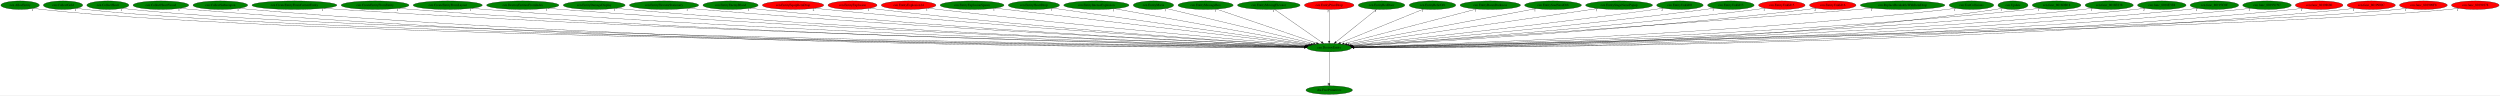
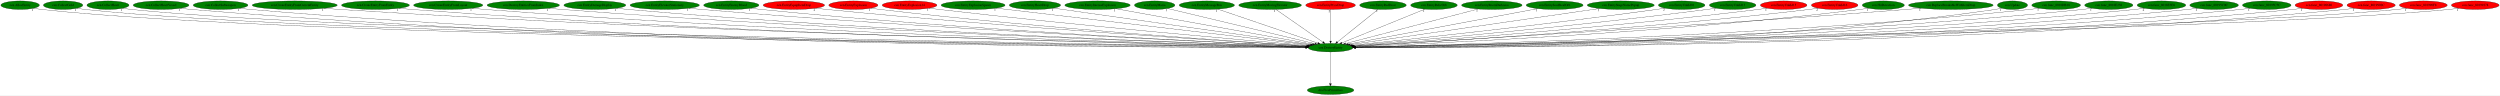
- <svg xmlns="http://www.w3.org/2000/svg" xmlns:xlink="http://www.w3.org/1999/xlink" width="10599pt" height="404pt" viewBox="0.00 0.00 10598.98 404.00">
+ <svg xmlns="http://www.w3.org/2000/svg" xmlns:xlink="http://www.w3.org/1999/xlink" width="10588pt" height="404pt" viewBox="0.00 0.00 10587.98 404.00">
  <g id="graph0" class="graph" transform="scale(1 1) rotate(0) translate(4 400)">
-     <polygon fill="white" stroke="transparent" points="-4,4 -4,-400 10594.98,-400 10594.98,4 -4,4" />
+     <polygon fill="white" stroke="transparent" points="-4,4 -4,-400 10583.98,-400 10583.98,4 -4,4" />
    <g id="node1" class="node">
      <ellipse fill="green" stroke="black" cx="5631.24" cy="-198" rx="94.78" ry="18" />
      <text text-anchor="middle" x="5631.24" y="-194.3" font-family="Times,serif" font-size="14.00">cen.DestroyEntity</text>
    </g>
    <g id="node2" class="node">
      <g id="a_node2">
        <a xlink:href="dra.FreePrimitives.svg" xlink:title="dra.FreePrimitives">
          <ellipse fill="green" stroke="black" cx="5631.24" cy="-18" rx="98.58" ry="18" />
          <text text-anchor="middle" x="5631.24" y="-14.3" font-family="Times,serif" font-size="14.00">dra.FreePrimitives</text>
        </a>
      </g>
    </g>
    <g id="edge1" class="edge">
      <path fill="none" stroke="black" d="M5631.24,-179.93C5631.24,-148.97 5631.24,-83.3 5631.24,-46.13" />
      <polygon fill="black" stroke="black" points="5634.74,-46.02 5631.24,-36.02 5627.74,-46.02 5634.74,-46.02" />
      <text text-anchor="middle" x="5626.24" y="-39.82" font-family="Times,serif" font-size="14.00">1</text>
    </g>
    <g id="node3" class="node">
      <g id="a_node3">
        <a xlink:href="cen.AllocEntity.svg" xlink:title="cen.AllocEntity">
          <ellipse fill="green" stroke="black" cx="81.24" cy="-378" rx="81.49" ry="18" />
          <text text-anchor="middle" x="81.24" y="-374.3" font-family="Times,serif" font-size="14.00">cen.AllocEntity</text>
        </a>
      </g>
    </g>
    <g id="edge2" class="edge">
      <path fill="none" stroke="black" d="M137.69,-364.93C148.77,-362.96 160.33,-361.18 171.24,-360 1265.46,-241.27 4864.31,-205.48 5526.15,-199.84" />
      <polygon fill="black" stroke="black" points="5526.65,-203.34 5536.62,-199.75 5526.59,-196.34 5526.65,-203.34" />
      <text text-anchor="middle" x="132.69" y="-353.73" font-family="Times,serif" font-size="14.00">1</text>
    </g>
    <g id="node4" class="node">
      <g id="a_node4">
        <a xlink:href="cen.CollectGold.svg" xlink:title="cen.CollectGold">
          <ellipse fill="green" stroke="black" cx="263.24" cy="-378" rx="83.39" ry="18" />
          <text text-anchor="middle" x="263.24" y="-374.3" font-family="Times,serif" font-size="14.00">cen.CollectGold</text>
        </a>
      </g>
    </g>
    <g id="edge3" class="edge">
      <path fill="none" stroke="black" d="M320.96,-364.95C332.28,-362.98 344.1,-361.19 355.24,-360 1411.08,-247 4879.02,-206.65 5526.6,-200.02" />
      <polygon fill="black" stroke="black" points="5526.88,-203.52 5536.84,-199.91 5526.8,-196.52 5526.88,-203.52" />
      <text text-anchor="middle" x="315.96" y="-353.75" font-family="Times,serif" font-size="14.00">1</text>
    </g>
    <g id="node5" class="node">
      <g id="a_node5">
        <a xlink:href="cen.CollectHeart.svg" xlink:title="cen.CollectHeart">
          <ellipse fill="green" stroke="black" cx="453.24" cy="-378" rx="89.08" ry="18" />
          <text text-anchor="middle" x="453.24" y="-374.3" font-family="Times,serif" font-size="14.00">cen.CollectHeart</text>
        </a>
      </g>
    </g>
    <g id="edge4" class="edge">
      <path fill="none" stroke="black" d="M514.75,-364.98C526.81,-363 539.39,-361.21 551.24,-360 1566.51,-256.37 4894.54,-208.57 5526.96,-200.31" />
      <polygon fill="black" stroke="black" points="5527.01,-203.81 5536.97,-200.18 5526.92,-196.81 5527.01,-203.81" />
      <text text-anchor="middle" x="509.75" y="-353.78" font-family="Times,serif" font-size="14.00">1</text>
    </g>
    <g id="node6" class="node">
      <g id="a_node6">
        <a xlink:href="cen.CollectHeartVessel.svg" xlink:title="cen.CollectHeartVessel">
          <ellipse fill="green" stroke="black" cx="678.24" cy="-378" rx="118.08" ry="18" />
          <text text-anchor="middle" x="678.24" y="-374.3" font-family="Times,serif" font-size="14.00">cen.CollectHeartVessel</text>
        </a>
      </g>
    </g>
    <g id="edge5" class="edge">
      <path fill="none" stroke="black" d="M759.75,-364.87C774.85,-362.97 790.5,-361.23 805.24,-360 2693.8,-202.49 5010.21,-197.62 5526.16,-198.63" />
      <polygon fill="black" stroke="black" points="5526.19,-202.13 5536.2,-198.65 5526.2,-195.13 5526.19,-202.13" />
      <text text-anchor="middle" x="754.75" y="-353.67" font-family="Times,serif" font-size="14.00">1</text>
    </g>
    <g id="node7" class="node">
      <g id="a_node7">
        <a xlink:href="cen.CollectSubweapon.svg" xlink:title="cen.CollectSubweapon">
          <ellipse fill="green" stroke="black" cx="930.24" cy="-378" rx="115.88" ry="18" />
          <text text-anchor="middle" x="930.24" y="-374.3" font-family="Times,serif" font-size="14.00">cen.CollectSubweapon</text>
        </a>
      </g>
    </g>
    <g id="edge6" class="edge">
      <path fill="none" stroke="black" d="M1010.13,-364.92C1025.09,-363.01 1040.62,-361.25 1055.24,-360 2839.44,-207.67 5026.79,-198.76 5526.34,-198.82" />
      <polygon fill="black" stroke="black" points="5526.41,-202.32 5536.41,-198.82 5526.41,-195.32 5526.41,-202.32" />
      <text text-anchor="middle" x="1005.13" y="-353.72" font-family="Times,serif" font-size="14.00">1</text>
    </g>
    <g id="node8" class="node">
      <g id="a_node8">
        <a xlink:href="cen.CreateEntityFromCurrentEntity.svg" xlink:title="cen.CreateEntityFromCurrentEntity">
          <ellipse fill="green" stroke="black" cx="1244.24" cy="-378" rx="180.07" ry="18" />
          <text text-anchor="middle" x="1244.24" y="-374.3" font-family="Times,serif" font-size="14.00">cen.CreateEntityFromCurrentEntity</text>
        </a>
      </g>
    </g>
    <g id="edge7" class="edge">
      <path fill="none" stroke="black" d="M1368.2,-364.93C1389.87,-363.09 1412.2,-361.35 1433.24,-360 3063.45,-255.49 5054.45,-210.62 5527.11,-201.02" />
      <polygon fill="black" stroke="black" points="5527.4,-204.52 5537.32,-200.82 5527.26,-197.52 5527.4,-204.52" />
      <text text-anchor="middle" x="1363.2" y="-353.73" font-family="Times,serif" font-size="14.00">1</text>
    </g>
    <g id="node9" class="node">
      <g id="a_node9">
        <a xlink:href="cen.CreateEntityFromEntity.svg" xlink:title="cen.CreateEntityFromEntity">
          <ellipse fill="green" stroke="black" cx="1586.24" cy="-378" rx="143.77" ry="18" />
          <text text-anchor="middle" x="1586.24" y="-374.3" font-family="Times,serif" font-size="14.00">cen.CreateEntityFromEntity</text>
        </a>
      </g>
    </g>
    <g id="edge8" class="edge">
      <path fill="none" stroke="black" d="M1685.73,-364.93C1703.53,-363.06 1721.92,-361.32 1739.24,-360 3240.8,-245.66 5074.87,-208.42 5526.9,-200.66" />
      <polygon fill="black" stroke="black" points="5527.06,-204.16 5537,-200.49 5526.94,-197.16 5527.06,-204.16" />
      <text text-anchor="middle" x="1680.73" y="-353.73" font-family="Times,serif" font-size="14.00">1</text>
    </g>
    <g id="node10" class="node">
      <g id="a_node10">
        <a xlink:href="cen.CreateEntityFromLayout.svg" xlink:title="cen.CreateEntityFromLayout">
          <ellipse fill="green" stroke="black" cx="1894.24" cy="-378" rx="146.47" ry="18" />
          <text text-anchor="middle" x="1894.24" y="-374.3" font-family="Times,serif" font-size="14.00">cen.CreateEntityFromLayout</text>
        </a>
      </g>
    </g>
    <g id="edge9" class="edge">
      <path fill="none" stroke="black" d="M1995.69,-365C2013.84,-363.12 2032.59,-361.36 2050.24,-360 3423.19,-254.44 5097.98,-211.08 5527.18,-201.26" />
      <polygon fill="black" stroke="black" points="5527.48,-204.75 5537.39,-201.02 5527.32,-197.75 5527.48,-204.75" />
      <text text-anchor="middle" x="1990.69" y="-353.8" font-family="Times,serif" font-size="14.00">1</text>
    </g>
    <g id="node11" class="node">
      <g id="a_node11">
        <a xlink:href="cen.DestroyEntitiesFromIndex.svg" xlink:title="cen.DestroyEntitiesFromIndex">
          <ellipse fill="green" stroke="black" cx="2212.24" cy="-378" rx="153.27" ry="18" />
          <text text-anchor="middle" x="2212.24" y="-374.3" font-family="Times,serif" font-size="14.00">cen.DestroyEntitiesFromIndex</text>
        </a>
      </g>
    </g>
    <g id="edge10" class="edge">
      <path fill="none" stroke="black" d="M2319.14,-365.01C2337.82,-363.15 2357.09,-361.39 2375.24,-360 3614.85,-264.78 5124.5,-214.43 5528.02,-202.05" />
      <polygon fill="black" stroke="black" points="5528.32,-205.55 5538.21,-201.74 5528.11,-198.55 5528.32,-205.55" />
      <text text-anchor="middle" x="2314.14" y="-353.81" font-family="Times,serif" font-size="14.00">1</text>
    </g>
    <g id="node12" class="node">
      <g id="a_node12">
        <a xlink:href="cen.EntityDamageDisplay.svg" xlink:title="cen.EntityDamageDisplay">
          <ellipse fill="green" stroke="black" cx="2515.24" cy="-378" rx="131.08" ry="18" />
          <text text-anchor="middle" x="2515.24" y="-374.3" font-family="Times,serif" font-size="14.00">cen.EntityDamageDisplay</text>
        </a>
      </g>
    </g>
    <g id="edge11" class="edge">
      <path fill="none" stroke="black" d="M2606.65,-365.01C2622.82,-363.14 2639.51,-361.38 2655.24,-360 3778.66,-261.52 5146.29,-214.03 5528.01,-202.09" />
      <polygon fill="black" stroke="black" points="5528.32,-205.58 5538.2,-201.77 5528.1,-198.58 5528.32,-205.58" />
      <text text-anchor="middle" x="2601.65" y="-353.81" font-family="Times,serif" font-size="14.00">1</text>
    </g>
    <g id="node13" class="node">
      <g id="a_node13">
        <a xlink:href="cen.EntityElevatorStationary.svg" xlink:title="cen.EntityElevatorStationary">
          <ellipse fill="green" stroke="black" cx="2811.24" cy="-378" rx="146.77" ry="18" />
          <text text-anchor="middle" x="2811.24" y="-374.3" font-family="Times,serif" font-size="14.00">cen.EntityElevatorStationary</text>
        </a>
      </g>
    </g>
    <g id="edge12" class="edge">
      <path fill="none" stroke="black" d="M2913.97,-365.09C2931.72,-363.24 2950,-361.46 2967.24,-360 3964.47,-275.58 5175.37,-219 5529.47,-203.38" />
      <polygon fill="black" stroke="black" points="5529.86,-206.87 5539.69,-202.93 5529.55,-199.87 5529.86,-206.87" />
      <text text-anchor="middle" x="2908.97" y="-353.89" font-family="Times,serif" font-size="14.00">1</text>
    </g>
    <g id="node14" class="node">
      <g id="a_node14">
        <a xlink:href="cen.EntityEnemyBlood.svg" xlink:title="cen.EntityEnemyBlood">
          <ellipse fill="green" stroke="black" cx="3093.24" cy="-378" rx="116.98" ry="18" />
          <text text-anchor="middle" x="3093.24" y="-374.3" font-family="Times,serif" font-size="14.00">cen.EntityEnemyBlood</text>
        </a>
      </g>
    </g>
    <g id="edge13" class="edge">
      <path fill="none" stroke="black" d="M3175.16,-365.13C3189.82,-363.24 3204.97,-361.44 3219.24,-360 4112.72,-270.01 5197.64,-217.98 5529.8,-203.32" />
      <polygon fill="black" stroke="black" points="5530.04,-206.81 5539.88,-202.87 5529.73,-199.82 5530.04,-206.81" />
      <text text-anchor="middle" x="3170.16" y="-353.93" font-family="Times,serif" font-size="14.00">1</text>
    </g>
    <g id="node15" class="node">
      <g id="a_node15">
        <a xlink:href="cen.EntityEquipItemDrop.svg" xlink:title="cen.EntityEquipItemDrop">
          <ellipse fill="red" stroke="black" cx="3358.24" cy="-378" rx="129.98" ry="18" />
          <text text-anchor="middle" x="3358.24" y="-374.3" font-family="Times,serif" font-size="14.00">cen.EntityEquipItemDrop</text>
        </a>
      </g>
    </g>
    <g id="edge14" class="edge">
      <path fill="none" stroke="black" d="M3449.77,-365.19C3465.59,-363.33 3481.88,-361.52 3497.24,-360 4280.05,-282.64 5227.66,-223.12 5532.05,-204.84" />
      <polygon fill="black" stroke="black" points="5532.4,-208.33 5542.18,-204.23 5531.99,-201.34 5532.4,-208.33" />
      <text text-anchor="middle" x="3444.77" y="-353.99" font-family="Times,serif" font-size="14.00">2</text>
    </g>
    <g id="node16" class="node">
      <g id="a_node16">
        <a xlink:href="cen.EntityExplosion.svg" xlink:title="cen.EntityExplosion">
          <ellipse fill="red" stroke="black" cx="3610.24" cy="-378" rx="103.98" ry="18" />
          <text text-anchor="middle" x="3610.24" y="-374.3" font-family="Times,serif" font-size="14.00">cen.EntityExplosion</text>
        </a>
      </g>
    </g>
    <g id="edge15" class="edge">
      <path fill="none" stroke="black" d="M3683.7,-365.24C3696.85,-363.34 3710.44,-361.5 3723.24,-360 4413.42,-279.05 5248.67,-222.95 5531.87,-205.09" />
      <polygon fill="black" stroke="black" points="5532.35,-208.57 5542.11,-204.45 5531.91,-201.58 5532.35,-208.57" />
      <text text-anchor="middle" x="3678.7" y="-354.04" font-family="Times,serif" font-size="14.00">1</text>
    </g>
    <g id="node17" class="node">
      <g id="a_node17">
        <a xlink:href="cen.EntityExplosion14.svg" xlink:title="cen.EntityExplosion14">
          <ellipse fill="red" stroke="black" cx="3848.24" cy="-378" rx="115.88" ry="18" />
          <text text-anchor="middle" x="3848.24" y="-374.3" font-family="Times,serif" font-size="14.00">cen.EntityExplosion14</text>
        </a>
      </g>
    </g>
    <g id="edge16" class="edge">
      <path fill="none" stroke="black" d="M3930.55,-365.35C3944.78,-363.47 3959.43,-361.61 3973.24,-360 4566.47,-290.88 5281.54,-228.51 5535.83,-206.97" />
      <polygon fill="black" stroke="black" points="5536.47,-210.43 5546.14,-206.1 5535.88,-203.46 5536.47,-210.43" />
      <text text-anchor="middle" x="3925.55" y="-354.15" font-family="Times,serif" font-size="14.00">1</text>
    </g>
    <g id="node18" class="node">
      <g id="a_node18">
        <a xlink:href="cen.EntityExplosionSpawn.svg" xlink:title="cen.EntityExplosionSpawn">
          <ellipse fill="green" stroke="black" cx="4117.24" cy="-378" rx="135.38" ry="18" />
          <text text-anchor="middle" x="4117.24" y="-374.3" font-family="Times,serif" font-size="14.00">cen.EntityExplosionSpawn</text>
        </a>
      </g>
    </g>
    <g id="edge17" class="edge">
      <path fill="none" stroke="black" d="M4214.84,-365.47C4230.36,-363.64 4246.24,-361.77 4261.24,-360 4745,-303.02 5324.87,-234.95 5542.76,-209.38" />
      <polygon fill="black" stroke="black" points="5543.33,-212.84 5552.86,-208.2 5542.52,-205.89 5543.33,-212.84" />
      <text text-anchor="middle" x="4209.84" y="-354.27" font-family="Times,serif" font-size="14.00">1</text>
    </g>
    <g id="node19" class="node">
      <g id="a_node19">
        <a xlink:href="cen.EntityHeartDrop.svg" xlink:title="cen.EntityHeartDrop">
          <ellipse fill="green" stroke="black" cx="4379.24" cy="-378" rx="108.58" ry="18" />
          <text text-anchor="middle" x="4379.24" y="-374.3" font-family="Times,serif" font-size="14.00">cen.EntityHeartDrop</text>
        </a>
      </g>
    </g>
    <g id="edge18" class="edge">
      <path fill="none" stroke="black" d="M4458.26,-365.59C4471.29,-363.72 4484.64,-361.8 4497.24,-360 4890.1,-303.81 5359.64,-237.38 5547.52,-210.83" />
      <polygon fill="black" stroke="black" points="5548.19,-214.27 5557.6,-209.4 5547.21,-207.34 5548.19,-214.27" />
      <text text-anchor="middle" x="4453.26" y="-354.39" font-family="Times,serif" font-size="14.00">1</text>
    </g>
    <g id="node20" class="node">
      <g id="a_node20">
        <a xlink:href="cen.EntityIntenseExplosion.svg" xlink:title="cen.EntityIntenseExplosion">
          <ellipse fill="green" stroke="black" cx="4644.24" cy="-378" rx="138.38" ry="18" />
          <text text-anchor="middle" x="4644.24" y="-374.3" font-family="Times,serif" font-size="14.00">cen.EntityIntenseExplosion</text>
        </a>
      </g>
    </g>
    <g id="edge19" class="edge">
      <path fill="none" stroke="black" d="M4721.69,-363.03C4906.45,-329.71 5371.3,-245.88 5554.92,-212.76" />
      <polygon fill="black" stroke="black" points="5555.81,-216.16 5565.03,-210.94 5554.57,-209.27 5555.81,-216.16" />
      <text text-anchor="middle" x="4716.69" y="-351.83" font-family="Times,serif" font-size="14.00">1</text>
    </g>
    <g id="node21" class="node">
      <g id="a_node21">
        <a xlink:href="cen.EntityMaria.svg" xlink:title="cen.EntityMaria">
          <ellipse fill="green" stroke="black" cx="4886.24" cy="-378" rx="85.59" ry="18" />
          <text text-anchor="middle" x="4886.24" y="-374.3" font-family="Times,serif" font-size="14.00">cen.EntityMaria</text>
        </a>
      </g>
    </g>
    <g id="edge20" class="edge">
      <path fill="none" stroke="black" d="M4940.72,-363.98C5074.54,-332.01 5419.03,-249.7 5564.66,-214.91" />
      <polygon fill="black" stroke="black" points="5565.88,-218.21 5574.8,-212.49 5564.26,-211.41 5565.88,-218.21" />
      <text text-anchor="middle" x="4935.72" y="-352.78" font-family="Times,serif" font-size="14.00">1</text>
    </g>
    <g id="node22" class="node">
      <g id="a_node22">
        <a xlink:href="cen.EntityMessageBox.svg" xlink:title="cen.EntityMessageBox">
          <ellipse fill="green" stroke="black" cx="5107.24" cy="-378" rx="116.98" ry="18" />
          <text text-anchor="middle" x="5107.24" y="-374.3" font-family="Times,serif" font-size="14.00">cen.EntityMessageBox</text>
        </a>
      </g>
    </g>
    <g id="edge21" class="edge">
      <path fill="none" stroke="black" d="M5153.29,-361.36C5250.06,-328.49 5474.12,-252.37 5577.37,-217.3" />
      <polygon fill="black" stroke="black" points="5578.63,-220.57 5586.98,-214.04 5576.38,-213.94 5578.63,-220.57" />
      <text text-anchor="middle" x="5148.29" y="-350.16" font-family="Times,serif" font-size="14.00">1</text>
    </g>
    <g id="node23" class="node">
      <g id="a_node23">
        <a xlink:href="cen.EntityMovingElevator.svg" xlink:title="cen.EntityMovingElevator">
          <ellipse fill="green" stroke="black" cx="5375.24" cy="-378" rx="132.68" ry="18" />
          <text text-anchor="middle" x="5375.24" y="-374.3" font-family="Times,serif" font-size="14.00">cen.EntityMovingElevator</text>
        </a>
      </g>
    </g>
    <g id="edge22" class="edge">
      <path fill="none" stroke="black" d="M5399.33,-360.25C5445.57,-328.1 5546.81,-257.71 5598.88,-221.5" />
      <polygon fill="black" stroke="black" points="5601.2,-224.15 5607.41,-215.57 5597.2,-218.41 5601.2,-224.15" />
      <text text-anchor="middle" x="5394.33" y="-349.05" font-family="Times,serif" font-size="14.00">1</text>
    </g>
    <g id="node24" class="node">
      <g id="a_node24">
        <a xlink:href="cen.EntityPrizeDrop.svg" xlink:title="cen.EntityPrizeDrop">
          <ellipse fill="red" stroke="black" cx="5631.24" cy="-378" rx="105.08" ry="18" />
          <text text-anchor="middle" x="5631.24" y="-374.3" font-family="Times,serif" font-size="14.00">cen.EntityPrizeDrop</text>
        </a>
      </g>
    </g>
    <g id="edge23" class="edge">
      <path fill="none" stroke="black" d="M5631.24,-359.93C5631.24,-328.97 5631.24,-263.3 5631.24,-226.13" />
      <polygon fill="black" stroke="black" points="5634.74,-226.02 5631.24,-216.02 5627.74,-226.02 5634.74,-226.02" />
      <text text-anchor="middle" x="5626.24" y="-348.73" font-family="Times,serif" font-size="14.00">2</text>
    </g>
    <g id="node25" class="node">
      <g id="a_node25">
        <a xlink:href="cen.EntityRedDoor.svg" xlink:title="cen.EntityRedDoor">
          <ellipse fill="green" stroke="black" cx="5853.24" cy="-378" rx="98.58" ry="18" />
          <text text-anchor="middle" x="5853.24" y="-374.3" font-family="Times,serif" font-size="14.00">cen.EntityRedDoor</text>
        </a>
      </g>
    </g>
    <g id="edge24" class="edge">
      <path fill="none" stroke="black" d="M5832.36,-360.25C5792.42,-328.24 5705.19,-258.29 5659.87,-221.95" />
      <polygon fill="black" stroke="black" points="5661.9,-219.1 5651.91,-215.57 5657.52,-224.56 5661.9,-219.1" />
      <text text-anchor="middle" x="5827.36" y="-349.05" font-family="Times,serif" font-size="14.00">1</text>
    </g>
    <g id="node26" class="node">
      <g id="a_node26">
        <a xlink:href="cen.EntityRelicOrb.svg" xlink:title="cen.EntityRelicOrb">
          <ellipse fill="green" stroke="black" cx="6069.24" cy="-378" rx="98.58" ry="18" />
          <text text-anchor="middle" x="6069.24" y="-374.3" font-family="Times,serif" font-size="14.00">cen.EntityRelicOrb</text>
        </a>
      </g>
    </g>
    <g id="edge25" class="edge">
      <path fill="none" stroke="black" d="M6030.76,-361.36C5950.68,-328.82 5766.32,-253.89 5678.9,-218.37" />
      <polygon fill="black" stroke="black" points="5680.07,-215.06 5669.48,-214.54 5677.43,-221.55 5680.07,-215.06" />
      <text text-anchor="middle" x="6025.76" y="-350.16" font-family="Times,serif" font-size="14.00">1</text>
    </g>
    <g id="node27" class="node">
      <g id="a_node27">
        <a xlink:href="cen.EntityRoomDarkness.svg" xlink:title="cen.EntityRoomDarkness">
          <ellipse fill="green" stroke="black" cx="6314.24" cy="-378" rx="128.08" ry="18" />
          <text text-anchor="middle" x="6314.24" y="-374.3" font-family="Times,serif" font-size="14.00">cen.EntityRoomDarkness</text>
        </a>
      </g>
    </g>
    <g id="edge26" class="edge">
      <path fill="none" stroke="black" d="M6256.31,-361.9C6129.17,-328.77 5826.56,-249.9 5694.6,-215.51" />
      <polygon fill="black" stroke="black" points="5695.2,-212.05 5684.64,-212.92 5693.43,-218.82 5695.2,-212.05" />
      <text text-anchor="middle" x="6251.31" y="-350.7" font-family="Times,serif" font-size="14.00">1</text>
    </g>
    <g id="node28" class="node">
      <g id="a_node28">
        <a xlink:href="cen.EntitySoulStealOrb.svg" xlink:title="cen.EntitySoulStealOrb">
          <ellipse fill="green" stroke="black" cx="6580.24" cy="-378" rx="120.48" ry="18" />
          <text text-anchor="middle" x="6580.24" y="-374.3" font-family="Times,serif" font-size="14.00">cen.EntitySoulStealOrb</text>
        </a>
      </g>
    </g>
    <g id="edge27" class="edge">
      <path fill="none" stroke="black" d="M6508.52,-363.55C6333.29,-330.68 5884.68,-246.54 5706.16,-213.05" />
      <polygon fill="black" stroke="black" points="5706.81,-209.61 5696.33,-211.21 5705.52,-216.49 5706.81,-209.61" />
      <text text-anchor="middle" x="6503.52" y="-352.35" font-family="Times,serif" font-size="14.00">1</text>
    </g>
    <g id="node29" class="node">
      <g id="a_node29">
        <a xlink:href="cen.EntityStageNamePopup.svg" xlink:title="cen.EntityStageNamePopup">
          <ellipse fill="green" stroke="black" cx="6860.24" cy="-378" rx="141.88" ry="18" />
          <text text-anchor="middle" x="6860.24" y="-374.3" font-family="Times,serif" font-size="14.00">cen.EntityStageNamePopup</text>
        </a>
      </g>
    </g>
    <g id="edge28" class="edge">
      <path fill="none" stroke="black" d="M6770.37,-363.98C6540.93,-330.75 5936.05,-243.15 5714.28,-211.03" />
      <polygon fill="black" stroke="black" points="5714.73,-207.55 5704.33,-209.59 5713.72,-214.48 5714.73,-207.55" />
      <text text-anchor="middle" x="6765.37" y="-352.78" font-family="Times,serif" font-size="14.00">1</text>
    </g>
    <g id="node30" class="node">
      <g id="a_node30">
        <a xlink:href="cen.EntityUnkId01.svg" xlink:title="cen.EntityUnkId01">
          <ellipse fill="green" stroke="black" cx="7118.24" cy="-378" rx="98.58" ry="18" />
          <text text-anchor="middle" x="7118.24" y="-374.3" font-family="Times,serif" font-size="14.00">cen.EntityUnkId01</text>
        </a>
      </g>
    </g>
    <g id="edge29" class="edge">
      <path fill="none" stroke="black" d="M7047.51,-365.34C7035.42,-363.47 7022.98,-361.62 7011.24,-360 6526.74,-293.28 5944.04,-231.25 5722.61,-208.34" />
      <polygon fill="black" stroke="black" points="5722.97,-204.86 5712.66,-207.31 5722.25,-211.82 5722.97,-204.86" />
      <text text-anchor="middle" x="7042.51" y="-354.14" font-family="Times,serif" font-size="14.00">2</text>
    </g>
    <g id="node31" class="node">
      <g id="a_node31">
        <a xlink:href="cen.EntityUnkId13.svg" xlink:title="cen.EntityUnkId13">
          <ellipse fill="green" stroke="black" cx="7334.24" cy="-378" rx="98.58" ry="18" />
          <text text-anchor="middle" x="7334.24" y="-374.3" font-family="Times,serif" font-size="14.00">cen.EntityUnkId13</text>
        </a>
      </g>
    </g>
    <g id="edge30" class="edge">
      <path fill="none" stroke="black" d="M7263.74,-365.32C7251.26,-363.42 7238.38,-361.57 7226.24,-360 6658.94,-286.78 5974.49,-227.35 5726.64,-206.77" />
      <polygon fill="black" stroke="black" points="5726.84,-203.27 5716.59,-205.93 5726.27,-210.25 5726.84,-203.27" />
      <text text-anchor="middle" x="7258.74" y="-354.12" font-family="Times,serif" font-size="14.00">1</text>
    </g>
    <g id="node32" class="node">
      <g id="a_node32">
        <a xlink:href="cen.EntityUnkId15.svg" xlink:title="cen.EntityUnkId15">
          <ellipse fill="red" stroke="black" cx="7550.24" cy="-378" rx="98.58" ry="18" />
          <text text-anchor="middle" x="7550.24" y="-374.3" font-family="Times,serif" font-size="14.00">cen.EntityUnkId15</text>
        </a>
      </g>
    </g>
    <g id="edge31" class="edge">
      <path fill="none" stroke="black" d="M7480.04,-365.25C7467.48,-363.34 7454.49,-361.51 7442.24,-360 6790.76,-279.86 6002.71,-223.68 5729.84,-205.42" />
      <polygon fill="black" stroke="black" points="5729.78,-201.9 5719.57,-204.73 5729.31,-208.89 5729.78,-201.9" />
      <text text-anchor="middle" x="7475.04" y="-354.05" font-family="Times,serif" font-size="14.00">1</text>
    </g>
    <g id="node33" class="node">
      <g id="a_node33">
        <a xlink:href="cen.EntityUnkId16.svg" xlink:title="cen.EntityUnkId16">
          <ellipse fill="red" stroke="black" cx="7766.24" cy="-378" rx="98.58" ry="18" />
          <text text-anchor="middle" x="7766.24" y="-374.3" font-family="Times,serif" font-size="14.00">cen.EntityUnkId16</text>
        </a>
      </g>
    </g>
    <g id="edge32" class="edge">
      <path fill="none" stroke="black" d="M7696.35,-365.19C7683.69,-363.29 7670.59,-361.46 7658.24,-360 6921.13,-272.84 6027.49,-220.25 5731.67,-204.24" />
      <polygon fill="black" stroke="black" points="5731.57,-200.73 5721.4,-203.68 5731.19,-207.72 5731.57,-200.73" />
      <text text-anchor="middle" x="7691.35" y="-353.99" font-family="Times,serif" font-size="14.00">2</text>
    </g>
    <g id="node34" class="node">
      <g id="a_node34">
-         <a xlink:href="cen.ReplaceBreakableWithItemDrop.svg" xlink:title="cen.ReplaceBreakableWithItemDrop">
-           <ellipse fill="green" stroke="black" cx="8062.24" cy="-378" rx="179.27" ry="18" />
-           <text text-anchor="middle" x="8062.24" y="-374.3" font-family="Times,serif" font-size="14.00">cen.ReplaceBreakableWithItemDrop</text>
+         <a xlink:href="cen.HitDetection.svg" xlink:title="cen.HitDetection">
+           <ellipse fill="green" stroke="black" cx="7972.24" cy="-378" rx="89.08" ry="18" />
+           <text text-anchor="middle" x="7972.24" y="-374.3" font-family="Times,serif" font-size="14.00">cen.HitDetection</text>
        </a>
      </g>
    </g>
    <g id="edge33" class="edge">
-       <path fill="none" stroke="black" d="M7935.61,-365.23C7915.1,-363.41 7894.09,-361.61 7874.24,-360 7045.56,-292.8 6043.44,-225.99 5729.87,-205.42" />
-       <polygon fill="black" stroke="black" points="5729.66,-201.9 5719.45,-204.74 5729.2,-208.89 5729.66,-201.9" />
-       <text text-anchor="middle" x="7930.61" y="-354.03" font-family="Times,serif" font-size="14.00">1</text>
+       <path fill="none" stroke="black" d="M7909.65,-365.18C7897.91,-363.24 7885.73,-361.4 7874.24,-360 7051.93,-259.42 6051.76,-214.96 5733.56,-202.69" />
+       <polygon fill="black" stroke="black" points="5733.56,-199.19 5723.43,-202.31 5733.29,-206.19 5733.56,-199.19" />
+       <text text-anchor="middle" x="7904.65" y="-353.98" font-family="Times,serif" font-size="14.00">1</text>
    </g>
    <g id="node35" class="node">
      <g id="a_node35">
-         <a xlink:href="cen.TestCollisions.svg" xlink:title="cen.TestCollisions">
-           <ellipse fill="green" stroke="black" cx="8354.24" cy="-378" rx="94.48" ry="18" />
-           <text text-anchor="middle" x="8354.24" y="-374.3" font-family="Times,serif" font-size="14.00">cen.TestCollisions</text>
+         <a xlink:href="cen.ReplaceBreakableWithItemDrop.svg" xlink:title="cen.ReplaceBreakableWithItemDrop">
+           <ellipse fill="green" stroke="black" cx="8258.24" cy="-378" rx="179.27" ry="18" />
+           <text text-anchor="middle" x="8258.24" y="-374.3" font-family="Times,serif" font-size="14.00">cen.ReplaceBreakableWithItemDrop</text>
        </a>
      </g>
    </g>
    <g id="edge34" class="edge">
-       <path fill="none" stroke="black" d="M8288.08,-365.16C8275.55,-363.21 8262.52,-361.38 8250.24,-360 7275.5,-250.65 6087.73,-211.35 5734.81,-201.62" />
-       <polygon fill="black" stroke="black" points="5734.71,-198.12 5724.61,-201.34 5734.51,-205.11 5734.71,-198.12" />
-       <text text-anchor="middle" x="8283.08" y="-353.96" font-family="Times,serif" font-size="14.00">1</text>
+       <path fill="none" stroke="black" d="M8132.12,-365.17C8111.45,-363.35 8090.25,-361.57 8070.24,-360 7162.39,-289 6062.78,-223.9 5730.79,-204.7" />
+       <polygon fill="black" stroke="black" points="5730.9,-201.2 5720.72,-204.12 5730.5,-208.19 5730.9,-201.2" />
+       <text text-anchor="middle" x="8127.12" y="-353.97" font-family="Times,serif" font-size="14.00">1</text>
    </g>
    <g id="node36" class="node">
      <g id="a_node36">
        <a xlink:href="cen.Update.svg" xlink:title="cen.Update">
-           <ellipse fill="green" stroke="black" cx="8530.24" cy="-378" rx="63.89" ry="18" />
-           <text text-anchor="middle" x="8530.24" y="-374.3" font-family="Times,serif" font-size="14.00">cen.Update</text>
+           <ellipse fill="green" stroke="black" cx="8519.24" cy="-378" rx="63.89" ry="18" />
+           <text text-anchor="middle" x="8519.24" y="-374.3" font-family="Times,serif" font-size="14.00">cen.Update</text>
        </a>
      </g>
    </g>
    <g id="edge35" class="edge">
-       <path fill="none" stroke="black" d="M8484.91,-365.17C8475.8,-363.16 8466.26,-361.3 8457.24,-360 7403.68,-208.46 6109.92,-198.1 5736.61,-198.5" />
-       <polygon fill="black" stroke="black" points="5736.36,-195 5726.36,-198.51 5736.37,-202 5736.36,-195" />
-       <text text-anchor="middle" x="8479.91" y="-353.97" font-family="Times,serif" font-size="14.00">1</text>
+       <path fill="none" stroke="black" d="M8473.91,-365.17C8464.8,-363.16 8455.26,-361.3 8446.24,-360 7397.09,-208.98 6108.79,-198.25 5736.52,-198.53" />
+       <polygon fill="black" stroke="black" points="5736.3,-195.03 5726.3,-198.54 5736.3,-202.03 5736.3,-195.03" />
+       <text text-anchor="middle" x="8468.91" y="-353.97" font-family="Times,serif" font-size="14.00">1</text>
    </g>
    <g id="node37" class="node">
      <g id="a_node37">
        <a xlink:href="cen.func_8018DB18.svg" xlink:title="cen.func_8018DB18">
-           <ellipse fill="green" stroke="black" cx="8715.24" cy="-378" rx="103.18" ry="18" />
-           <text text-anchor="middle" x="8715.24" y="-374.3" font-family="Times,serif" font-size="14.00">cen.func_8018DB18</text>
+           <ellipse fill="green" stroke="black" cx="8704.24" cy="-378" rx="103.18" ry="18" />
+           <text text-anchor="middle" x="8704.24" y="-374.3" font-family="Times,serif" font-size="14.00">cen.func_8018DB18</text>
        </a>
      </g>
    </g>
    <g id="edge36" class="edge">
-       <path fill="none" stroke="black" d="M8643.38,-365.04C8630.06,-363.13 8616.25,-361.34 8603.24,-360 7483.88,-245 6118.35,-209.15 5735.42,-201.01" />
-       <polygon fill="black" stroke="black" points="5735.27,-197.5 5725.19,-200.79 5735.12,-204.5 5735.27,-197.5" />
-       <text text-anchor="middle" x="8638.38" y="-353.84" font-family="Times,serif" font-size="14.00">1</text>
+       <path fill="none" stroke="black" d="M8632.38,-365.04C8619.06,-363.13 8605.25,-361.34 8592.24,-360 7477.34,-245.35 6117.32,-209.26 5735.36,-201.03" />
+       <polygon fill="black" stroke="black" points="5735.23,-197.53 5725.16,-200.82 5735.08,-204.53 5735.23,-197.53" />
+       <text text-anchor="middle" x="8627.38" y="-353.84" font-family="Times,serif" font-size="14.00">1</text>
    </g>
    <g id="node38" class="node">
      <g id="a_node38">
        <a xlink:href="cen.func_8018E238.svg" xlink:title="cen.func_8018E238">
-           <ellipse fill="green" stroke="black" cx="8938.24" cy="-378" rx="102.08" ry="18" />
-           <text text-anchor="middle" x="8938.24" y="-374.3" font-family="Times,serif" font-size="14.00">cen.func_8018E238</text>
+           <ellipse fill="green" stroke="black" cx="8927.24" cy="-378" rx="102.08" ry="18" />
+           <text text-anchor="middle" x="8927.24" y="-374.3" font-family="Times,serif" font-size="14.00">cen.func_8018E238</text>
        </a>
      </g>
    </g>
    <g id="edge37" class="edge">
-       <path fill="none" stroke="black" d="M8867.32,-365.04C8854.03,-363.11 8840.24,-361.32 8827.24,-360 7616.16,-237.08 6136.92,-206.63 5735.76,-200.41" />
-       <polygon fill="black" stroke="black" points="5735.68,-196.91 5725.63,-200.25 5735.57,-203.91 5735.68,-196.91" />
-       <text text-anchor="middle" x="8862.32" y="-353.84" font-family="Times,serif" font-size="14.00">1</text>
+       <path fill="none" stroke="black" d="M8856.32,-365.04C8843.03,-363.11 8829.24,-361.32 8816.24,-360 7609.67,-237.43 6136.01,-206.74 5735.74,-200.43" />
+       <polygon fill="black" stroke="black" points="5735.68,-196.93 5725.63,-200.28 5735.57,-203.93 5735.68,-196.93" />
+       <text text-anchor="middle" x="8851.32" y="-353.84" font-family="Times,serif" font-size="14.00">1</text>
    </g>
    <g id="node39" class="node">
      <g id="a_node39">
        <a xlink:href="cen.func_8018E3E8.svg" xlink:title="cen.func_8018E3E8">
-           <ellipse fill="green" stroke="black" cx="9161.24" cy="-378" rx="102.88" ry="18" />
-           <text text-anchor="middle" x="9161.24" y="-374.3" font-family="Times,serif" font-size="14.00">cen.func_8018E3E8</text>
+           <ellipse fill="green" stroke="black" cx="9150.24" cy="-378" rx="102.88" ry="18" />
+           <text text-anchor="middle" x="9150.24" y="-374.3" font-family="Times,serif" font-size="14.00">cen.func_8018E3E8</text>
        </a>
      </g>
    </g>
    <g id="edge38" class="edge">
-       <path fill="none" stroke="black" d="M9089.68,-365.01C9076.28,-363.08 9062.36,-361.3 9049.24,-360 7746.66,-230.82 6154.22,-204.74 5735.89,-199.98" />
-       <polygon fill="black" stroke="black" points="5735.67,-196.48 5725.63,-199.87 5735.59,-203.48 5735.67,-196.48" />
-       <text text-anchor="middle" x="9084.68" y="-353.81" font-family="Times,serif" font-size="14.00">2</text>
+       <path fill="none" stroke="black" d="M9078.68,-365.01C9065.28,-363.09 9051.36,-361.3 9038.24,-360 7740.22,-231.17 6153.43,-204.84 5735.9,-200" />
+       <polygon fill="black" stroke="black" points="5735.71,-196.5 5725.67,-199.89 5735.63,-203.5 5735.71,-196.5" />
+       <text text-anchor="middle" x="9073.68" y="-353.81" font-family="Times,serif" font-size="14.00">2</text>
    </g>
    <g id="node40" class="node">
      <g id="a_node40">
        <a xlink:href="cen.func_80195C0C.svg" xlink:title="cen.func_80195C0C">
-           <ellipse fill="green" stroke="black" cx="9384.24" cy="-378" rx="102.88" ry="18" />
-           <text text-anchor="middle" x="9384.24" y="-374.3" font-family="Times,serif" font-size="14.00">cen.func_80195C0C</text>
+           <ellipse fill="green" stroke="black" cx="9373.24" cy="-378" rx="102.88" ry="18" />
+           <text text-anchor="middle" x="9373.24" y="-374.3" font-family="Times,serif" font-size="14.00">cen.func_80195C0C</text>
        </a>
      </g>
    </g>
    <g id="edge39" class="edge">
-       <path fill="none" stroke="black" d="M9313.33,-364.98C9300.04,-363.05 9286.24,-361.28 9273.24,-360 7878.44,-222.76 6171.56,-202.48 5736.17,-199.51" />
-       <polygon fill="black" stroke="black" points="5736.14,-196.01 5726.12,-199.44 5736.09,-203.01 5736.14,-196.01" />
-       <text text-anchor="middle" x="9308.33" y="-353.78" font-family="Times,serif" font-size="14.00">1</text>
+       <path fill="none" stroke="black" d="M9302.33,-364.98C9289.04,-363.05 9275.24,-361.28 9262.24,-360 7871.65,-223.09 6169.93,-202.57 5735.85,-199.52" />
+       <polygon fill="black" stroke="black" points="5735.86,-196.02 5725.83,-199.46 5735.81,-203.02 5735.86,-196.02" />
+       <text text-anchor="middle" x="9297.33" y="-353.78" font-family="Times,serif" font-size="14.00">1</text>
    </g>
    <g id="node41" class="node">
      <g id="a_node41">
        <a xlink:href="cen.func_80195C5C.svg" xlink:title="cen.func_80195C5C">
-           <ellipse fill="green" stroke="black" cx="9607.24" cy="-378" rx="102.88" ry="18" />
-           <text text-anchor="middle" x="9607.24" y="-374.3" font-family="Times,serif" font-size="14.00">cen.func_80195C5C</text>
+           <ellipse fill="green" stroke="black" cx="9596.24" cy="-378" rx="102.88" ry="18" />
+           <text text-anchor="middle" x="9596.24" y="-374.3" font-family="Times,serif" font-size="14.00">cen.func_80195C5C</text>
        </a>
      </g>
    </g>
    <g id="edge40" class="edge">
-       <path fill="none" stroke="black" d="M9536.33,-364.95C9523.04,-363.03 9509.24,-361.26 9496.24,-360 8009.02,-215.58 6187.5,-200.58 5736.13,-199.13" />
-       <polygon fill="black" stroke="black" points="5736.05,-195.63 5726.04,-199.1 5736.03,-202.63 5736.05,-195.63" />
-       <text text-anchor="middle" x="9531.33" y="-353.75" font-family="Times,serif" font-size="14.00">1</text>
+       <path fill="none" stroke="black" d="M9525.33,-364.95C9512.04,-363.03 9498.24,-361.26 9485.24,-360 8002.66,-215.94 6186.93,-200.68 5736.2,-199.15" />
+       <polygon fill="black" stroke="black" points="5736.14,-195.65 5726.13,-199.12 5736.12,-202.65 5736.14,-195.65" />
+       <text text-anchor="middle" x="9520.33" y="-353.75" font-family="Times,serif" font-size="14.00">1</text>
    </g>
    <g id="node42" class="node">
      <g id="a_node42">
        <a xlink:href="cen.func_80198680.svg" xlink:title="cen.func_80198680">
-           <ellipse fill="red" stroke="black" cx="9828.24" cy="-378" rx="100.98" ry="18" />
-           <text text-anchor="middle" x="9828.24" y="-374.3" font-family="Times,serif" font-size="14.00">cen.func_80198680</text>
+           <ellipse fill="red" stroke="black" cx="9817.24" cy="-378" rx="100.98" ry="18" />
+           <text text-anchor="middle" x="9817.24" y="-374.3" font-family="Times,serif" font-size="14.00">cen.func_80198680</text>
        </a>
      </g>
    </g>
    <g id="edge41" class="edge">
-       <path fill="none" stroke="black" d="M9758.62,-364.92C9745.57,-363 9732.01,-361.24 9719.24,-360 8139.86,-206.25 6203.64,-198.24 5736.32,-198.69" />
-       <polygon fill="black" stroke="black" points="5736.21,-195.19 5726.21,-198.7 5736.22,-202.19 5736.21,-195.19" />
-       <text text-anchor="middle" x="9753.62" y="-353.72" font-family="Times,serif" font-size="14.00">1</text>
+       <path fill="none" stroke="black" d="M9747.62,-364.92C9734.57,-363 9721.01,-361.24 9708.24,-360 8133.55,-206.63 6203.18,-198.33 5736.42,-198.7" />
+       <polygon fill="black" stroke="black" points="5736.33,-195.2 5726.33,-198.71 5736.34,-202.2 5736.33,-195.2" />
+       <text text-anchor="middle" x="9742.62" y="-353.72" font-family="Times,serif" font-size="14.00">1</text>
    </g>
    <g id="node43" class="node">
      <g id="a_node43">
        <a xlink:href="cen.func_8019902C.svg" xlink:title="cen.func_8019902C">
-           <ellipse fill="red" stroke="black" cx="10049.24" cy="-378" rx="102.08" ry="18" />
-           <text text-anchor="middle" x="10049.24" y="-374.3" font-family="Times,serif" font-size="14.00">cen.func_8019902C</text>
+           <ellipse fill="red" stroke="black" cx="10038.24" cy="-378" rx="102.08" ry="18" />
+           <text text-anchor="middle" x="10038.24" y="-374.3" font-family="Times,serif" font-size="14.00">cen.func_8019902C</text>
        </a>
      </g>
    </g>
    <g id="edge42" class="edge">
-       <path fill="none" stroke="black" d="M9978.63,-364.95C9965.25,-363.01 9951.34,-361.24 9938.24,-360 8267.58,-201.37 6218.5,-197.11 5736.31,-198.5" />
-       <polygon fill="black" stroke="black" points="5736.22,-195 5726.23,-198.53 5736.24,-202 5736.22,-195" />
-       <text text-anchor="middle" x="9973.63" y="-353.75" font-family="Times,serif" font-size="14.00">1</text>
+       <path fill="none" stroke="black" d="M9967.63,-364.95C9954.25,-363.01 9940.34,-361.24 9927.24,-360 8261.31,-201.74 6218.14,-197.2 5736.44,-198.51" />
+       <polygon fill="black" stroke="black" points="5736.36,-195.01 5726.37,-198.54 5736.38,-202.01 5736.36,-195.01" />
+       <text text-anchor="middle" x="9962.63" y="-353.75" font-family="Times,serif" font-size="14.00">1</text>
    </g>
    <g id="node44" class="node">
      <g id="a_node44">
        <a xlink:href="cen.func_801990F8.svg" xlink:title="cen.func_801990F8">
-           <ellipse fill="red" stroke="black" cx="10270.24" cy="-378" rx="101.28" ry="18" />
-           <text text-anchor="middle" x="10270.24" y="-374.3" font-family="Times,serif" font-size="14.00">cen.func_801990F8</text>
+           <ellipse fill="red" stroke="black" cx="10259.24" cy="-378" rx="101.28" ry="18" />
+           <text text-anchor="middle" x="10259.24" y="-374.3" font-family="Times,serif" font-size="14.00">cen.func_801990F8</text>
        </a>
      </g>
    </g>
    <g id="edge43" class="edge">
-       <path fill="none" stroke="black" d="M10200.27,-364.92C10187.01,-362.99 10173.23,-361.23 10160.24,-360 9260.13,-274.75 6325.78,-212.8 5735.31,-201.03" />
-       <polygon fill="black" stroke="black" points="5735.19,-197.53 5725.12,-200.83 5735.05,-204.53 5735.19,-197.53" />
-       <text text-anchor="middle" x="10195.27" y="-353.72" font-family="Times,serif" font-size="14.00">1</text>
+       <path fill="none" stroke="black" d="M10189.27,-364.92C10176.01,-362.99 10162.23,-361.23 10149.24,-360 9251.56,-274.94 6325.68,-212.87 5735.54,-201.05" />
+       <polygon fill="black" stroke="black" points="5735.42,-197.54 5725.35,-200.84 5735.28,-204.54 5735.42,-197.54" />
+       <text text-anchor="middle" x="10184.27" y="-353.72" font-family="Times,serif" font-size="14.00">1</text>
    </g>
    <g id="node45" class="node">
      <g id="a_node45">
        <a xlink:href="cen.func_80199278.svg" xlink:title="cen.func_80199278">
-           <ellipse fill="red" stroke="black" cx="10490.24" cy="-378" rx="100.98" ry="18" />
-           <text text-anchor="middle" x="10490.24" y="-374.3" font-family="Times,serif" font-size="14.00">cen.func_80199278</text>
+           <ellipse fill="red" stroke="black" cx="10479.24" cy="-378" rx="100.98" ry="18" />
+           <text text-anchor="middle" x="10479.24" y="-374.3" font-family="Times,serif" font-size="14.00">cen.func_80199278</text>
        </a>
      </g>
    </g>
    <g id="edge44" class="edge">
-       <path fill="none" stroke="black" d="M10420.57,-364.95C10407.22,-363 10393.33,-361.23 10380.24,-360 9433.86,-271.15 6343.01,-211.8 5735.44,-200.84" />
-       <polygon fill="black" stroke="black" points="5735.45,-197.34 5725.39,-200.65 5735.33,-204.33 5735.45,-197.34" />
-       <text text-anchor="middle" x="10415.57" y="-353.75" font-family="Times,serif" font-size="14.00">1</text>
+       <path fill="none" stroke="black" d="M10409.57,-364.95C10396.22,-363 10382.33,-361.23 10369.24,-360 9425.05,-271.32 6341.36,-211.83 5735.2,-200.84" />
+       <polygon fill="black" stroke="black" points="5735.23,-197.34 5725.17,-200.66 5735.11,-204.34 5735.23,-197.34" />
+       <text text-anchor="middle" x="10404.57" y="-353.75" font-family="Times,serif" font-size="14.00">1</text>
    </g>
  </g>
</svg>
